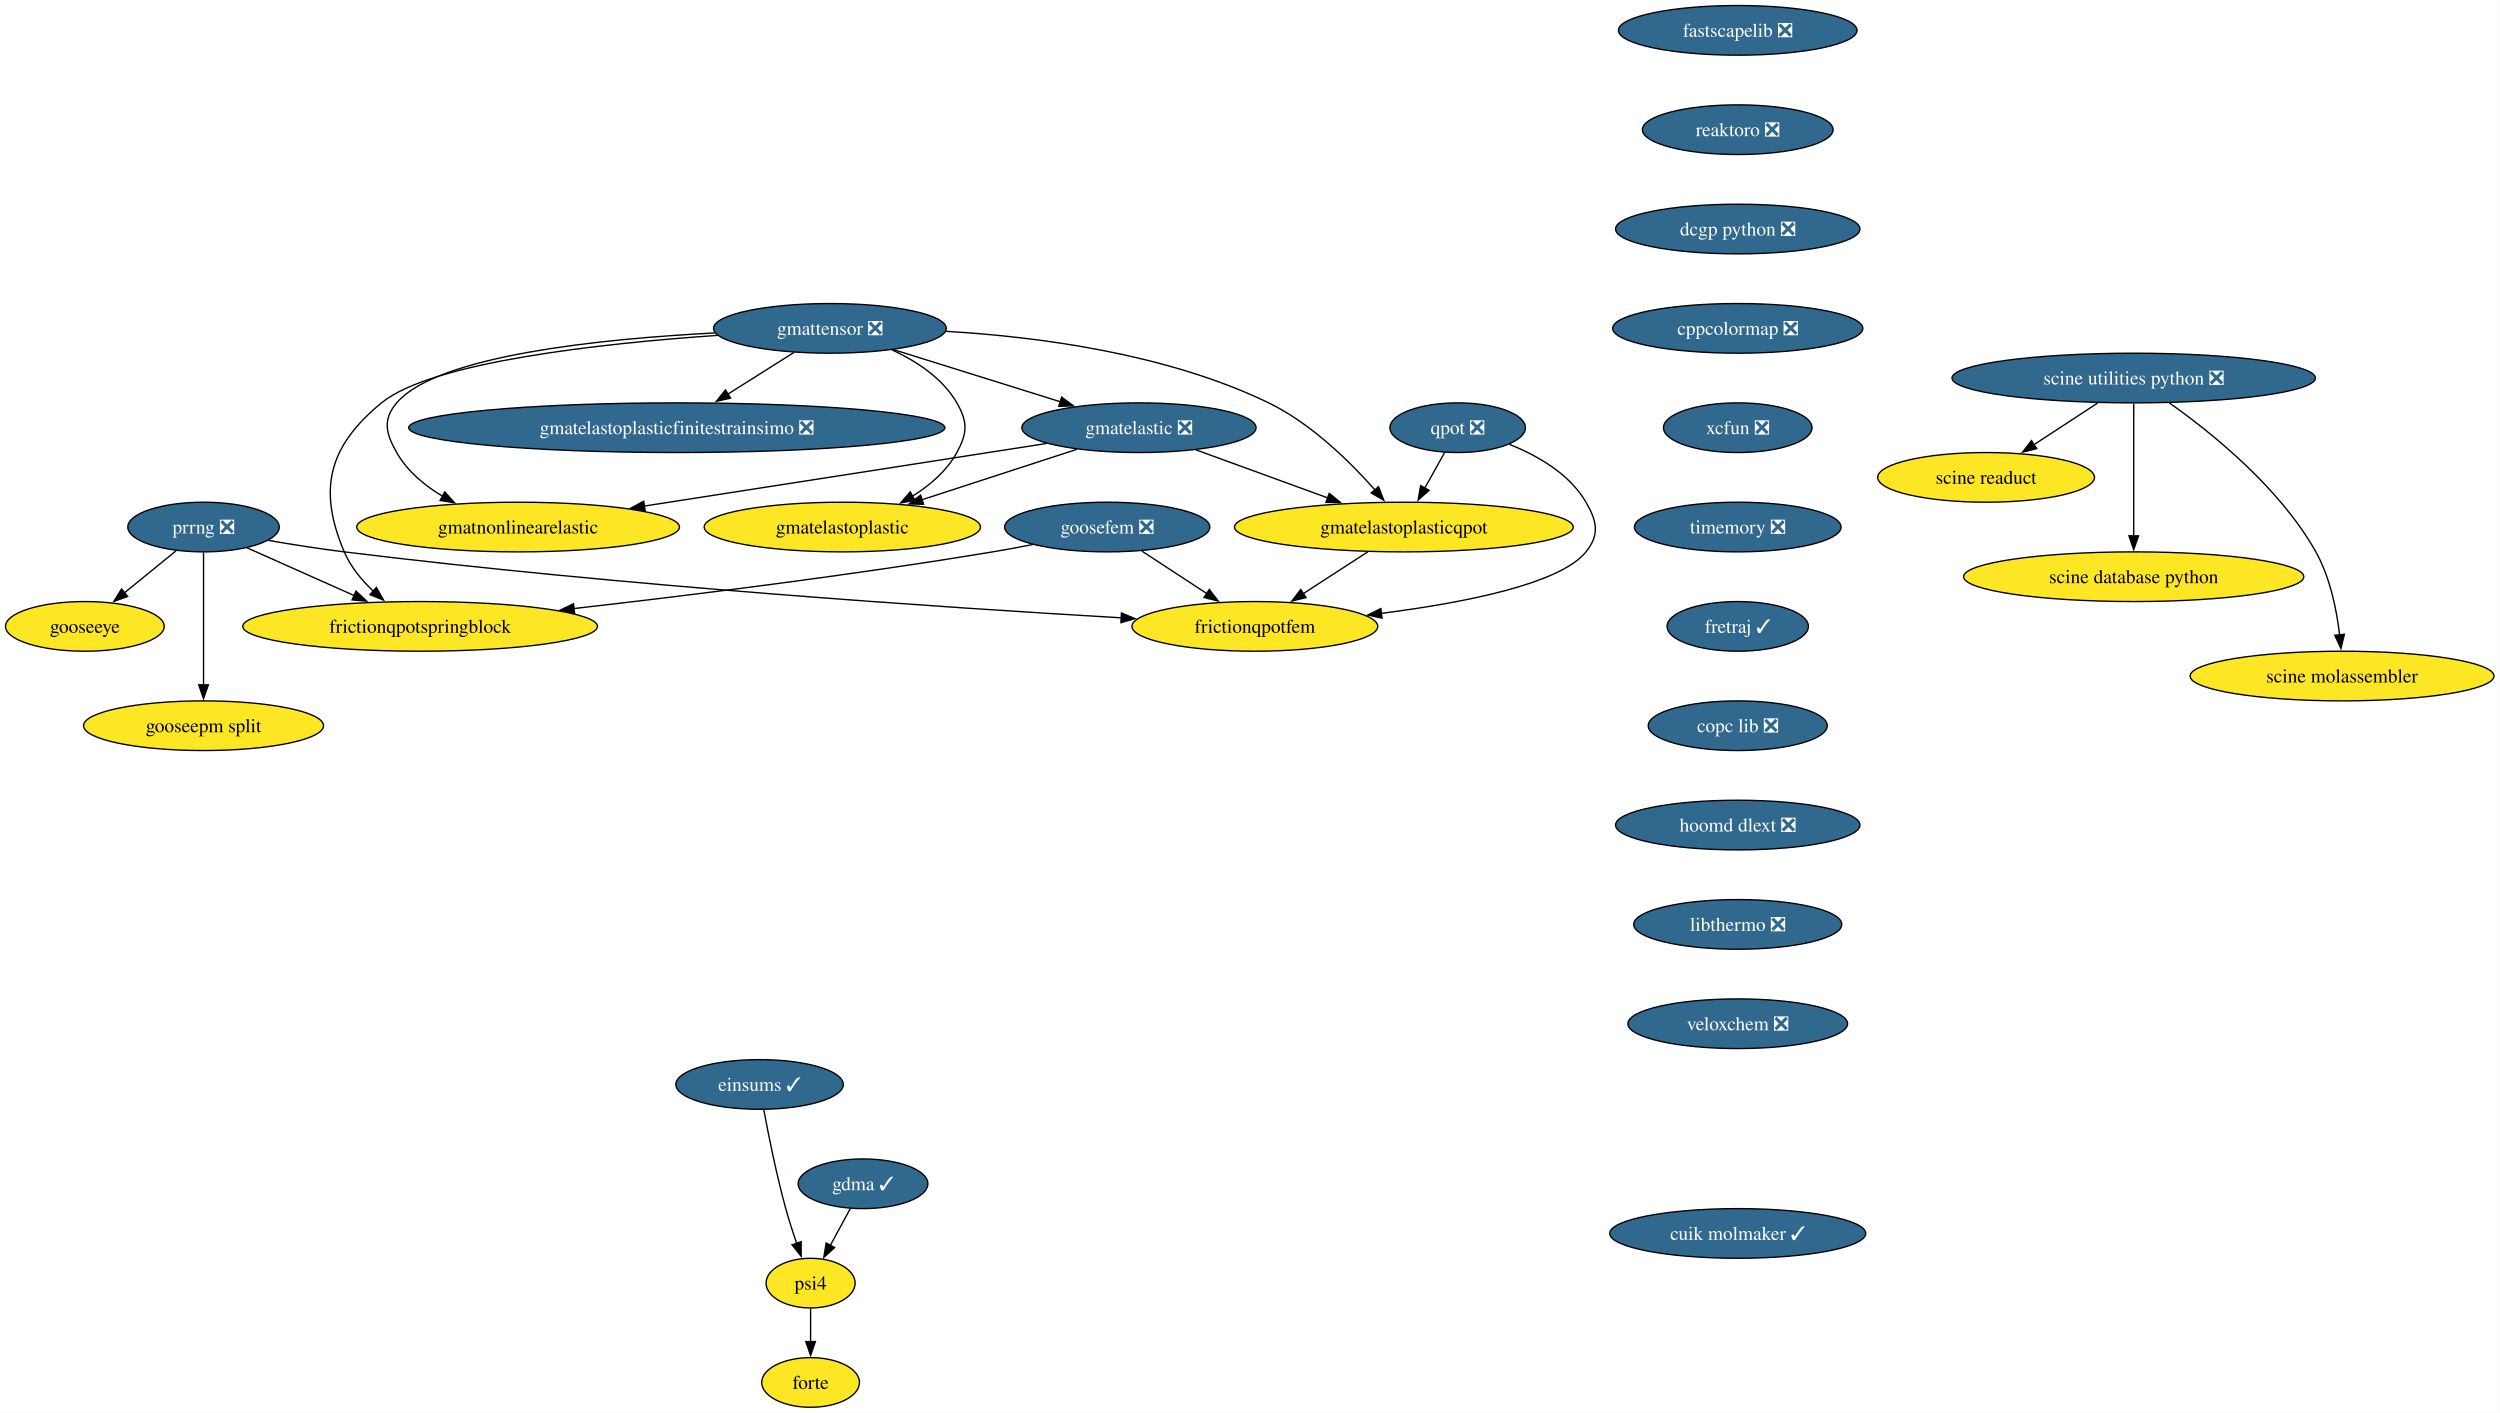
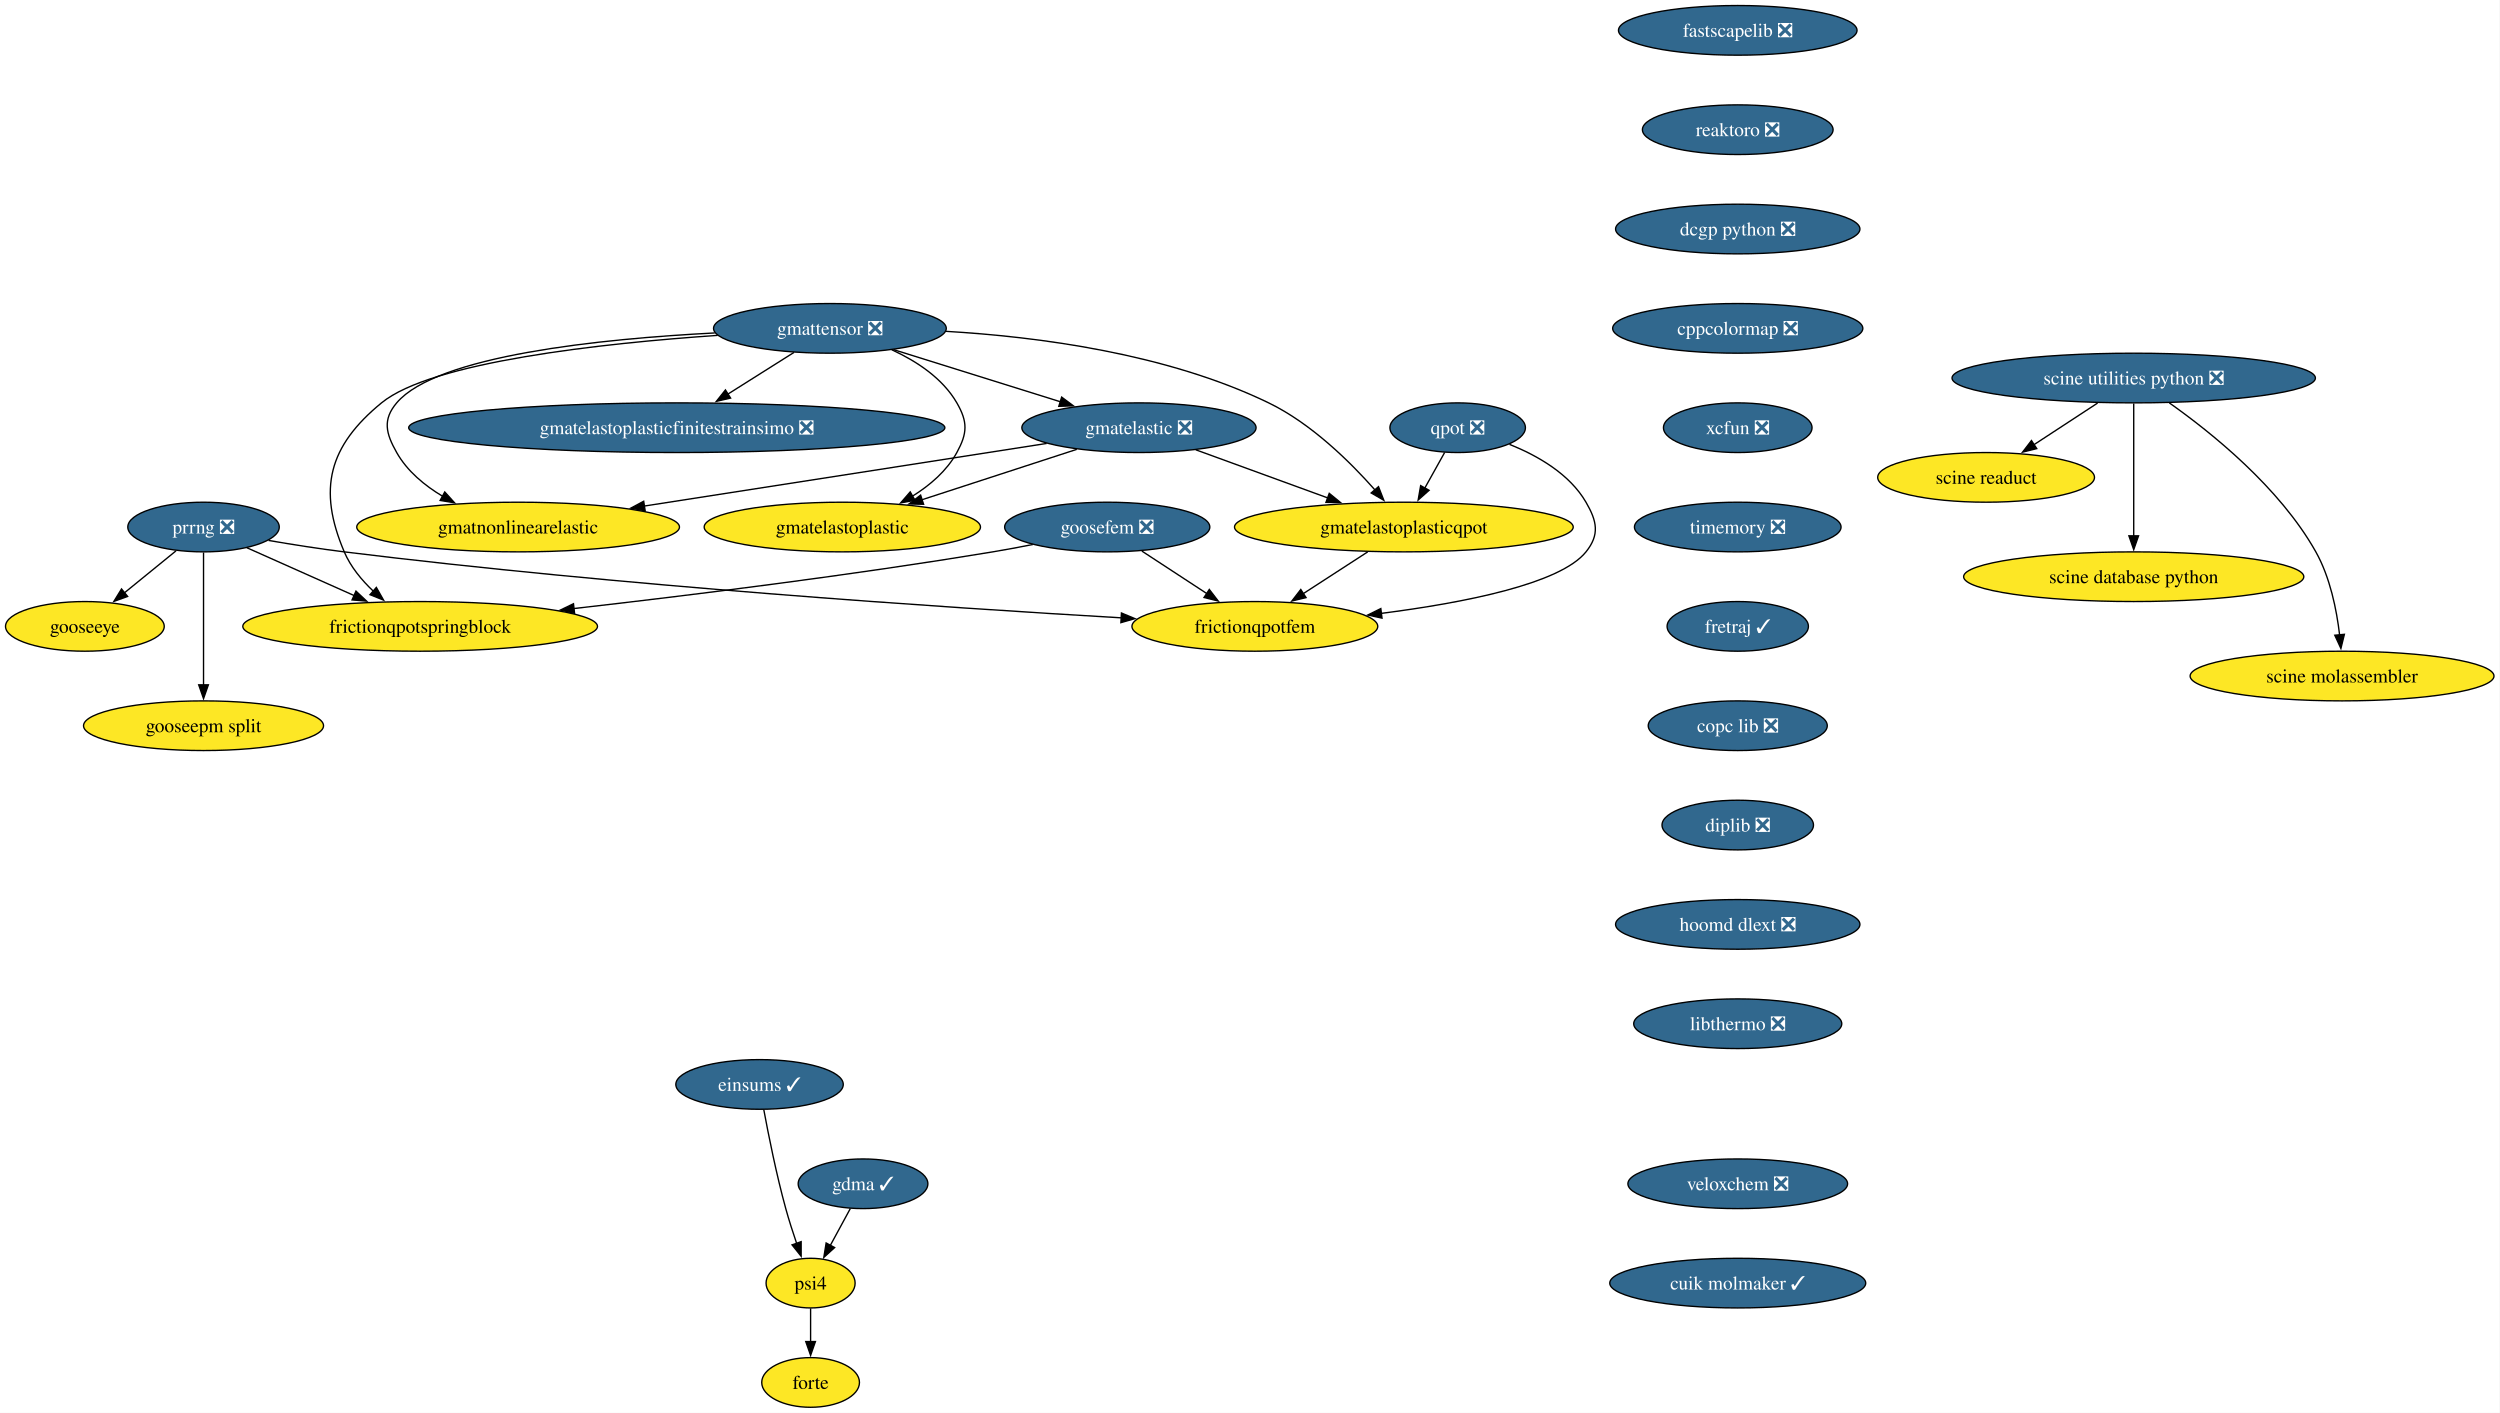
<svg xmlns="http://www.w3.org/2000/svg" xmlns:xlink="http://www.w3.org/1999/xlink" width="1812pt" height="1024pt" viewBox="0.00 0.00 1812.00 1024.00">
  <g id="graph0" class="graph" transform="scale(1 1) rotate(0) translate(4 1020)">
    <polygon fill="white" stroke="none" points="-4,4 -4,-1020 1807.65,-1020 1807.65,4 -4,4" />
    <g id="node1" class="node">
      <g id="a_node1">
        <a xlink:href="https://github.com/conda-forge/fastscapelib-feedstock/pull/22" xlink:title="fastscapelib ❎">
          <ellipse fill="#31688e" stroke="black" cx="1255.52" cy="-998" rx="86.46" ry="18" />
          <text xml:space="preserve" text-anchor="middle" x="1255.52" y="-993.33" font-family="Times,serif" font-size="14.00" fill="white">fastscapelib ❎</text>
        </a>
      </g>
    </g>
    <g id="node2" class="node">
      <g id="a_node2">
        <a xlink:href="https://github.com/conda-forge/reaktoro-feedstock/pull/125" xlink:title="reaktoro ❎">
          <ellipse fill="#31688e" stroke="black" cx="1255.52" cy="-926" rx="69.1" ry="18" />
          <text xml:space="preserve" text-anchor="middle" x="1255.52" y="-921.33" font-family="Times,serif" font-size="14.00" fill="white">reaktoro ❎</text>
        </a>
      </g>
    </g>
    <g id="node3" class="node">
      <g id="a_node3">
        <a xlink:href="https://github.com/conda-forge/dcgp-python-feedstock/pull/29" xlink:title="dcgp python ❎">
          <ellipse fill="#31688e" stroke="black" cx="1255.52" cy="-854" rx="88.56" ry="18" />
          <text xml:space="preserve" text-anchor="middle" x="1255.52" y="-849.33" font-family="Times,serif" font-size="14.00" fill="white">dcgp python ❎</text>
        </a>
      </g>
    </g>
    <g id="node4" class="node">
      <g id="a_node4">
        <a xlink:href="https://github.com/conda-forge/cppcolormap-feedstock/pull/35" xlink:title="cppcolormap ❎">
          <ellipse fill="#31688e" stroke="black" cx="1255.52" cy="-782" rx="90.67" ry="18" />
          <text xml:space="preserve" text-anchor="middle" x="1255.52" y="-777.33" font-family="Times,serif" font-size="14.00" fill="white">cppcolormap ❎</text>
        </a>
      </g>
    </g>
    <g id="node5" class="node">
      <g id="a_node5">
        <a xlink:href="https://github.com/conda-forge/xcfun-feedstock/pull/20" xlink:title="xcfun ❎">
          <ellipse fill="#31688e" stroke="black" cx="1255.52" cy="-710" rx="53.84" ry="18" />
          <text xml:space="preserve" text-anchor="middle" x="1255.52" y="-705.33" font-family="Times,serif" font-size="14.00" fill="white">xcfun ❎</text>
        </a>
      </g>
    </g>
    <g id="node16" class="node">
      <g id="a_node16">
        <a xlink:href="https://github.com/conda-forge/timemory-feedstock/pull/22" xlink:title="timemory ❎">
          <ellipse fill="#31688e" stroke="black" cx="1255.52" cy="-638" rx="74.88" ry="18" />
          <text xml:space="preserve" text-anchor="middle" x="1255.52" y="-633.33" font-family="Times,serif" font-size="14.00" fill="white">timemory ❎</text>
        </a>
      </g>
    </g>
    <g id="node6" class="node">
      <g id="a_node6">
        <a xlink:href="https://github.com/conda-forge/gooseeye-feedstock" xlink:title="gooseeye">
          <ellipse fill="#fde725" stroke="black" cx="57.52" cy="-566" rx="57.52" ry="18" />
          <text xml:space="preserve" text-anchor="middle" x="57.52" y="-561.33" font-family="Times,serif" font-size="14.00">gooseeye</text>
        </a>
      </g>
    </g>
    <g id="node7" class="node">
      <g id="a_node7">
        <a xlink:href="https://github.com/conda-forge/gmatelastoplastic-feedstock" xlink:title="gmatelastoplastic">
          <ellipse fill="#fde725" stroke="black" cx="606.52" cy="-638" rx="100.14" ry="18" />
          <text xml:space="preserve" text-anchor="middle" x="606.52" y="-633.33" font-family="Times,serif" font-size="14.00">gmatelastoplastic</text>
        </a>
      </g>
    </g>
    <g id="node8" class="node">
      <g id="a_node8">
        <a xlink:href="https://github.com/conda-forge/gmatelastoplasticqpot-feedstock" xlink:title="gmatelastoplasticqpot">
          <ellipse fill="#fde725" stroke="black" cx="1013.52" cy="-638" rx="122.76" ry="18" />
          <text xml:space="preserve" text-anchor="middle" x="1013.52" y="-633.33" font-family="Times,serif" font-size="14.00">gmatelastoplasticqpot</text>
        </a>
      </g>
    </g>
    <g id="node9" class="node">
      <g id="a_node9">
        <a xlink:href="https://github.com/conda-forge/frictionqpotfem-feedstock" xlink:title="frictionqpotfem">
          <ellipse fill="#fde725" stroke="black" cx="905.52" cy="-566" rx="89.09" ry="18" />
          <text xml:space="preserve" text-anchor="middle" x="905.52" y="-561.33" font-family="Times,serif" font-size="14.00">frictionqpotfem</text>
        </a>
      </g>
    </g>
    <g id="edge5" class="edge">
      <path fill="none" stroke="black" d="M987.38,-620.05C973.35,-610.96 955.86,-599.63 940.65,-589.77" />
      <polygon fill="black" stroke="black" points="942.62,-586.87 932.32,-584.37 938.81,-592.75 942.62,-586.87" />
    </g>
    <g id="node10" class="node">
      <g id="a_node10">
        <a xlink:href="https://github.com/conda-forge/gmatelastoplasticfinitestrainsimo-feedstock/pull/20" xlink:title="gmatelastoplasticfinitestrainsimo ❎">
          <ellipse fill="#31688e" stroke="black" cx="486.52" cy="-710" rx="194.31" ry="18" />
          <text xml:space="preserve" text-anchor="middle" x="486.52" y="-705.33" font-family="Times,serif" font-size="14.00" fill="white">gmatelastoplasticfinitestrainsimo ❎</text>
        </a>
      </g>
    </g>
    <g id="node11" class="node">
      <g id="a_node11">
        <a xlink:href="https://github.com/conda-forge/gmatnonlinearelastic-feedstock" xlink:title="gmatnonlinearelastic">
          <ellipse fill="#fde725" stroke="black" cx="371.52" cy="-638" rx="116.97" ry="18" />
          <text xml:space="preserve" text-anchor="middle" x="371.52" y="-633.33" font-family="Times,serif" font-size="14.00">gmatnonlinearelastic</text>
        </a>
      </g>
    </g>
    <g id="node12" class="node">
      <g id="a_node12">
        <a xlink:href="https://github.com/conda-forge/gmatelastic-feedstock/pull/28" xlink:title="gmatelastic ❎">
          <ellipse fill="#31688e" stroke="black" cx="821.52" cy="-710" rx="84.88" ry="18" />
          <text xml:space="preserve" text-anchor="middle" x="821.52" y="-705.33" font-family="Times,serif" font-size="14.00" fill="white">gmatelastic ❎</text>
        </a>
      </g>
    </g>
    <g id="edge6" class="edge">
      <path fill="none" stroke="black" d="M776.45,-694.33C743.75,-683.68 699.27,-669.2 664.01,-657.72" />
      <polygon fill="black" stroke="black" points="665.42,-654.5 654.83,-654.73 663.26,-661.15 665.42,-654.5" />
    </g>
    <g id="edge7" class="edge">
      <path fill="none" stroke="black" d="M862.71,-693.98C890.7,-683.78 928.05,-670.16 958.57,-659.03" />
      <polygon fill="black" stroke="black" points="959.44,-662.44 967.63,-655.73 957.04,-655.87 959.44,-662.44" />
    </g>
    <g id="edge8" class="edge">
      <path fill="none" stroke="black" d="M754.64,-698.6C677.23,-686.56 549.35,-666.66 462.84,-653.2" />
      <polygon fill="black" stroke="black" points="463.62,-649.78 453.2,-651.71 462.55,-656.7 463.62,-649.78" />
    </g>
    <g id="node13" class="node">
      <g id="a_node13">
        <a xlink:href="https://github.com/conda-forge/goosefem-feedstock/pull/66" xlink:title="goosefem ❎">
          <ellipse fill="#31688e" stroke="black" cx="798.52" cy="-638" rx="74.36" ry="18" />
          <text xml:space="preserve" text-anchor="middle" x="798.52" y="-633.33" font-family="Times,serif" font-size="14.00" fill="white">goosefem ❎</text>
        </a>
      </g>
    </g>
    <g id="edge9" class="edge">
      <path fill="none" stroke="black" d="M823.61,-620.59C837.73,-611.35 855.56,-599.68 870.99,-589.59" />
      <polygon fill="black" stroke="black" points="872.5,-592.78 878.95,-584.38 868.67,-586.93 872.5,-592.78" />
    </g>
    <g id="node14" class="node">
      <g id="a_node14">
        <a xlink:href="https://github.com/conda-forge/frictionqpotspringblock-feedstock" xlink:title="frictionqpotspringblock">
          <ellipse fill="#fde725" stroke="black" cx="300.52" cy="-566" rx="128.55" ry="18" />
          <text xml:space="preserve" text-anchor="middle" x="300.52" y="-561.33" font-family="Times,serif" font-size="14.00">frictionqpotspringblock</text>
        </a>
      </g>
    </g>
    <g id="edge10" class="edge">
      <path fill="none" stroke="black" d="M744.61,-625.35C734.95,-623.43 724.95,-621.57 715.52,-620 613.11,-603 495.69,-588.46 411.94,-578.93" />
      <polygon fill="black" stroke="black" points="412.45,-575.47 402.12,-577.82 411.66,-582.42 412.45,-575.47" />
    </g>
    <g id="node15" class="node">
      <g id="a_node15">
        <a xlink:href="https://github.com/conda-forge/qpot-feedstock/pull/58" xlink:title="qpot ❎">
          <ellipse fill="#31688e" stroke="black" cx="1052.52" cy="-710" rx="49.1" ry="18" />
          <text xml:space="preserve" text-anchor="middle" x="1052.52" y="-705.33" font-family="Times,serif" font-size="14.00" fill="white">qpot ❎</text>
        </a>
      </g>
    </g>
    <g id="edge11" class="edge">
      <path fill="none" stroke="black" d="M1043.08,-692.05C1038.74,-684.26 1033.48,-674.82 1028.61,-666.08" />
      <polygon fill="black" stroke="black" points="1031.81,-664.63 1023.88,-657.6 1025.69,-668.04 1031.81,-664.63" />
    </g>
    <g id="edge12" class="edge">
      <path fill="none" stroke="black" d="M1090.06,-697.93C1110.32,-689.82 1133.57,-676.57 1145.52,-656 1153.56,-642.17 1155.54,-632.47 1145.52,-620 1126.82,-596.72 1056.81,-583.05 997.2,-575.44" />
      <polygon fill="black" stroke="black" points="997.68,-571.98 987.32,-574.23 996.82,-578.92 997.68,-571.98" />
    </g>
    <g id="node20" class="node">
      <g id="a_node20">
        <a xlink:href="https://github.com/conda-forge/fretraj-feedstock/pull/12" xlink:title="fretraj ✓">
          <ellipse fill="#31688e" stroke="black" cx="1255.52" cy="-566" rx="51.21" ry="18" />
          <text xml:space="preserve" text-anchor="middle" x="1255.52" y="-561.33" font-family="Times,serif" font-size="14.00" fill="white">fretraj ✓</text>
        </a>
      </g>
    </g>
    <g id="node17" class="node">
      <g id="a_node17">
        <a xlink:href="https://github.com/conda-forge/gmattensor-feedstock/pull/42" xlink:title="gmattensor ❎">
          <ellipse fill="#31688e" stroke="black" cx="597.52" cy="-782" rx="84.35" ry="18" />
          <text xml:space="preserve" text-anchor="middle" x="597.52" y="-777.33" font-family="Times,serif" font-size="14.00" fill="white">gmattensor ❎</text>
        </a>
      </g>
    </g>
    <g id="edge14" class="edge">
      <path fill="none" stroke="black" d="M642.3,-766.52C660.29,-758.25 679.19,-745.87 689.52,-728 697.53,-714.15 697.21,-706.03 689.52,-692 682.25,-678.74 670.1,-668.31 657.3,-660.35" />
      <polygon fill="black" stroke="black" points="659.2,-657.4 648.78,-655.48 655.73,-663.48 659.2,-657.4" />
    </g>
    <g id="edge15" class="edge">
      <path fill="none" stroke="black" d="M681.45,-779.85C747.94,-775.99 841.61,-763.82 915.52,-728 946.33,-713.07 974.46,-685.38 992.61,-664.84" />
      <polygon fill="black" stroke="black" points="995.14,-667.27 999,-657.4 989.82,-662.71 995.14,-667.27" />
    </g>
    <g id="edge16" class="edge">
      <path fill="none" stroke="black" d="M571.5,-764.59C557.17,-755.55 539.15,-744.19 523.4,-734.25" />
      <polygon fill="black" stroke="black" points="525.54,-731.47 515.21,-729.09 521.8,-737.39 525.54,-731.47" />
    </g>
    <g id="edge17" class="edge">
      <path fill="none" stroke="black" d="M514.06,-778.68C431.22,-774.41 312.52,-762.3 283.52,-728 273.19,-715.78 275.65,-705.93 283.52,-692 291.15,-678.51 303.74,-668.07 317.04,-660.16" />
      <polygon fill="black" stroke="black" points="318.36,-663.43 325.47,-655.57 315.01,-657.28 318.36,-663.43" />
    </g>
    <g id="edge18" class="edge">
      <path fill="none" stroke="black" d="M643.66,-766.58C678.75,-755.62 727.21,-740.47 764.69,-728.76" />
      <polygon fill="black" stroke="black" points="765.49,-732.18 774,-725.85 763.41,-725.49 765.49,-732.18" />
    </g>
    <g id="edge19" class="edge">
      <path fill="none" stroke="black" d="M516.2,-776.93C432.33,-771.16 308.83,-757.77 272.52,-728 234.26,-696.63 226.16,-665.53 245.52,-620 250.11,-609.2 258.1,-599.53 266.59,-591.51" />
      <polygon fill="black" stroke="black" points="268.77,-594.25 274,-585.04 264.17,-588.98 268.77,-594.25" />
    </g>
    <g id="node18" class="node">
      <g id="a_node18">
        <a xlink:href="https://github.com/conda-forge/prrng-feedstock/pull/67" xlink:title="prrng ❎">
          <ellipse fill="#31688e" stroke="black" cx="143.52" cy="-638" rx="54.89" ry="18" />
          <text xml:space="preserve" text-anchor="middle" x="143.52" y="-633.33" font-family="Times,serif" font-size="14.00" fill="white">prrng ❎</text>
        </a>
      </g>
    </g>
    <g id="edge20" class="edge">
      <path fill="none" stroke="black" d="M123.58,-620.76C112.4,-611.66 98.26,-600.16 85.94,-590.13" />
      <polygon fill="black" stroke="black" points="88.5,-587.7 78.53,-584.1 84.08,-593.13 88.5,-587.7" />
    </g>
    <g id="edge21" class="edge">
      <path fill="none" stroke="black" d="M190.63,-628.29C207.85,-625.33 227.53,-622.22 245.52,-620 445,-595.41 679.88,-579.69 808.74,-572.19" />
      <polygon fill="black" stroke="black" points="808.82,-575.69 818.6,-571.62 808.42,-568.7 808.82,-575.69" />
    </g>
    <g id="edge22" class="edge">
      <path fill="none" stroke="black" d="M174.92,-623C197.15,-613.09 227.39,-599.61 252.63,-588.35" />
      <polygon fill="black" stroke="black" points="254.01,-591.57 261.72,-584.3 251.16,-585.18 254.01,-591.57" />
    </g>
    <g id="node19" class="node">
      <g id="a_node19">
        <a xlink:href="https://github.com/conda-forge/gooseepm-split-feedstock" xlink:title="gooseepm split">
          <ellipse fill="#fde725" stroke="black" cx="143.52" cy="-494" rx="86.98" ry="18" />
          <text xml:space="preserve" text-anchor="middle" x="143.52" y="-489.32" font-family="Times,serif" font-size="14.00">gooseepm split</text>
        </a>
      </g>
    </g>
    <g id="edge23" class="edge">
      <path fill="none" stroke="black" d="M143.52,-619.59C143.52,-595.61 143.52,-552.14 143.52,-523.42" />
      <polygon fill="black" stroke="black" points="147.02,-523.62 143.52,-513.62 140.02,-523.62 147.02,-523.62" />
    </g>
    <g id="node21" class="node">
      <g id="a_node21">
        <a xlink:href="https://github.com/conda-forge/copc-lib-feedstock/pull/35" xlink:title="copc lib ❎">
          <ellipse fill="#31688e" stroke="black" cx="1255.52" cy="-494" rx="64.89" ry="18" />
          <text xml:space="preserve" text-anchor="middle" x="1255.52" y="-489.32" font-family="Times,serif" font-size="14.00" fill="white">copc lib ❎</text>
        </a>
      </g>
    </g>
    <g id="node22" class="node">
      <g id="a_node22">
-         <a xlink:href="https://github.com/conda-forge/hoomd-dlext-feedstock/pull/17" xlink:title="hoomd dlext ❎">
-           <ellipse fill="#31688e" stroke="black" cx="1255.52" cy="-422" rx="88.56" ry="18" />
-           <text xml:space="preserve" text-anchor="middle" x="1255.52" y="-417.32" font-family="Times,serif" font-size="14.00" fill="white">hoomd dlext ❎</text>
+         <a xlink:href="https://github.com/conda-forge/diplib-feedstock/pull/19" xlink:title="diplib ❎">
+           <ellipse fill="#31688e" stroke="black" cx="1255.52" cy="-422" rx="54.89" ry="18" />
+           <text xml:space="preserve" text-anchor="middle" x="1255.52" y="-417.32" font-family="Times,serif" font-size="14.00" fill="white">diplib ❎</text>
        </a>
      </g>
    </g>
    <g id="node27" class="node">
      <g id="a_node27">
-         <a xlink:href="https://github.com/conda-forge/libthermo-feedstock/pull/20" xlink:title="libthermo ❎">
-           <ellipse fill="#31688e" stroke="black" cx="1255.52" cy="-350" rx="75.41" ry="18" />
-           <text xml:space="preserve" text-anchor="middle" x="1255.52" y="-345.32" font-family="Times,serif" font-size="14.00" fill="white">libthermo ❎</text>
+         <a xlink:href="https://github.com/conda-forge/hoomd-dlext-feedstock/pull/17" xlink:title="hoomd dlext ❎">
+           <ellipse fill="#31688e" stroke="black" cx="1255.52" cy="-350" rx="88.56" ry="18" />
+           <text xml:space="preserve" text-anchor="middle" x="1255.52" y="-345.32" font-family="Times,serif" font-size="14.00" fill="white">hoomd dlext ❎</text>
        </a>
      </g>
    </g>
    <g id="node23" class="node">
      <g id="a_node23">
        <a xlink:href="https://github.com/conda-forge/scine-utilities-python-feedstock/pull/21" xlink:title="scine utilities python ❎">
          <ellipse fill="#31688e" stroke="black" cx="1542.52" cy="-746" rx="131.7" ry="18" />
          <text xml:space="preserve" text-anchor="middle" x="1542.52" y="-741.33" font-family="Times,serif" font-size="14.00" fill="white">scine utilities python ❎</text>
        </a>
      </g>
    </g>
    <g id="node24" class="node">
      <g id="a_node24">
        <a xlink:href="https://github.com/conda-forge/scine-readuct-feedstock" xlink:title="scine readuct">
          <ellipse fill="#fde725" stroke="black" cx="1435.52" cy="-674" rx="78.57" ry="18" />
          <text xml:space="preserve" text-anchor="middle" x="1435.52" y="-669.33" font-family="Times,serif" font-size="14.00">scine readuct</text>
        </a>
      </g>
    </g>
    <g id="edge27" class="edge">
      <path fill="none" stroke="black" d="M1516.35,-727.88C1502.44,-718.78 1485.17,-707.48 1470.16,-697.66" />
      <polygon fill="black" stroke="black" points="1472.24,-694.84 1461.96,-692.29 1468.41,-700.7 1472.24,-694.84" />
    </g>
    <g id="node25" class="node">
      <g id="a_node25">
        <a xlink:href="https://github.com/conda-forge/scine-database-python-feedstock" xlink:title="scine database python">
          <ellipse fill="#fde725" stroke="black" cx="1542.52" cy="-602" rx="123.29" ry="18" />
          <text xml:space="preserve" text-anchor="middle" x="1542.52" y="-597.33" font-family="Times,serif" font-size="14.00">scine database python</text>
        </a>
      </g>
    </g>
    <g id="edge28" class="edge">
      <path fill="none" stroke="black" d="M1542.52,-727.59C1542.52,-703.61 1542.52,-660.14 1542.52,-631.42" />
      <polygon fill="black" stroke="black" points="1546.02,-631.62 1542.52,-621.62 1539.02,-631.62 1546.02,-631.62" />
    </g>
    <g id="node26" class="node">
      <g id="a_node26">
        <a xlink:href="https://github.com/conda-forge/scine-molassembler-feedstock" xlink:title="scine molassembler">
          <ellipse fill="#fde725" stroke="black" cx="1693.52" cy="-530" rx="110.13" ry="18" />
          <text xml:space="preserve" text-anchor="middle" x="1693.52" y="-525.33" font-family="Times,serif" font-size="14.00">scine molassembler</text>
        </a>
      </g>
    </g>
    <g id="edge29" class="edge">
      <path fill="none" stroke="black" d="M1568.31,-728C1598.67,-706.56 1648.26,-666.79 1674.52,-620 1684.88,-601.55 1689.6,-578.06 1691.74,-559.84" />
      <polygon fill="black" stroke="black" points="1695.22,-560.26 1692.69,-549.97 1688.25,-559.59 1695.22,-560.26" />
    </g>
    <g id="node28" class="node">
      <g id="a_node28">
-         <a xlink:href="https://github.com/conda-forge/veloxchem-feedstock/pull/22" xlink:title="veloxchem ❎">
-           <ellipse fill="#31688e" stroke="black" cx="1255.52" cy="-278" rx="79.62" ry="18" />
-           <text xml:space="preserve" text-anchor="middle" x="1255.52" y="-273.32" font-family="Times,serif" font-size="14.00" fill="white">veloxchem ❎</text>
+         <a xlink:href="https://github.com/conda-forge/libthermo-feedstock/pull/20" xlink:title="libthermo ❎">
+           <ellipse fill="#31688e" stroke="black" cx="1255.52" cy="-278" rx="75.41" ry="18" />
+           <text xml:space="preserve" text-anchor="middle" x="1255.52" y="-273.32" font-family="Times,serif" font-size="14.00" fill="white">libthermo ❎</text>
        </a>
      </g>
    </g>
    <g id="node29" class="node">
      <g id="a_node29">
+         <a xlink:href="https://github.com/conda-forge/veloxchem-feedstock/pull/22" xlink:title="veloxchem ❎">
+           <ellipse fill="#31688e" stroke="black" cx="1255.52" cy="-162" rx="79.62" ry="18" />
+           <text xml:space="preserve" text-anchor="middle" x="1255.52" y="-157.32" font-family="Times,serif" font-size="14.00" fill="white">veloxchem ❎</text>
+         </a>
+       </g>
+     </g>
+     <g id="node30" class="node">
+       <g id="a_node30">
+         <a xlink:href="https://github.com/conda-forge/cuik-molmaker-feedstock/pull/3" xlink:title="cuik molmaker ✓">
+           <ellipse fill="#31688e" stroke="black" cx="1255.52" cy="-90" rx="92.77" ry="18" />
+           <text xml:space="preserve" text-anchor="middle" x="1255.52" y="-85.33" font-family="Times,serif" font-size="14.00" fill="white">cuik molmaker ✓</text>
+         </a>
+       </g>
+     </g>
+     <g id="node31" class="node">
+       <g id="a_node31">
        <a xlink:href="https://github.com/conda-forge/psi4-feedstock" xlink:title="psi4">
          <ellipse fill="#fde725" stroke="black" cx="583.52" cy="-90" rx="32.27" ry="18" />
          <text xml:space="preserve" text-anchor="middle" x="583.52" y="-85.33" font-family="Times,serif" font-size="14.00">psi4</text>
        </a>
      </g>
    </g>
-     <g id="node30" class="node">
-       <g id="a_node30">
+     <g id="node32" class="node">
+       <g id="a_node32">
        <a xlink:href="https://github.com/conda-forge/forte-feedstock" xlink:title="forte">
          <ellipse fill="#fde725" stroke="black" cx="583.52" cy="-18" rx="35.42" ry="18" />
          <text xml:space="preserve" text-anchor="middle" x="583.52" y="-13.32" font-family="Times,serif" font-size="14.00">forte</text>
        </a>
      </g>
    </g>
-     <g id="edge32" class="edge">
+     <g id="edge33" class="edge">
      <path fill="none" stroke="black" d="M583.52,-71.7C583.52,-64.41 583.52,-55.73 583.52,-47.54" />
      <polygon fill="black" stroke="black" points="587.02,-47.62 583.52,-37.62 580.02,-47.62 587.02,-47.62" />
    </g>
-     <g id="node31" class="node">
-       <g id="a_node31">
+     <g id="node33" class="node">
+       <g id="a_node33">
        <a xlink:href="https://github.com/conda-forge/gdma-feedstock/pull/15" xlink:title="gdma ✓">
          <ellipse fill="#31688e" stroke="black" cx="621.52" cy="-162" rx="47" ry="18" />
          <text xml:space="preserve" text-anchor="middle" x="621.52" y="-157.32" font-family="Times,serif" font-size="14.00" fill="white">gdma ✓</text>
        </a>
      </g>
    </g>
-     <g id="edge33" class="edge">
+     <g id="edge34" class="edge">
      <path fill="none" stroke="black" d="M612.32,-144.05C607.97,-136.03 602.66,-126.26 597.8,-117.3" />
      <polygon fill="black" stroke="black" points="600.94,-115.76 593.1,-108.64 594.79,-119.1 600.94,-115.76" />
    </g>
-     <g id="node32" class="node">
-       <g id="a_node32">
+     <g id="node34" class="node">
+       <g id="a_node34">
        <a xlink:href="https://github.com/conda-forge/einsums-feedstock/pull/39" xlink:title="einsums ✓">
          <ellipse fill="#31688e" stroke="black" cx="546.52" cy="-234" rx="60.68" ry="18" />
          <text xml:space="preserve" text-anchor="middle" x="546.52" y="-229.32" font-family="Times,serif" font-size="14.00" fill="white">einsums ✓</text>
        </a>
      </g>
    </g>
-     <g id="edge34" class="edge">
+     <g id="edge35" class="edge">
      <path fill="none" stroke="black" d="M549.58,-215.79C552.92,-197.76 558.72,-168.68 565.52,-144 567.8,-135.72 570.65,-126.84 573.41,-118.77" />
      <polygon fill="black" stroke="black" points="576.67,-120.05 576.67,-109.46 570.06,-117.74 576.67,-120.05" />
    </g>
-     <g id="node33" class="node">
-       <g id="a_node33">
-         <a xlink:href="https://github.com/conda-forge/cuik-molmaker-feedstock/pull/3" xlink:title="cuik molmaker ✓">
-           <ellipse fill="#31688e" stroke="black" cx="1255.52" cy="-126" rx="92.77" ry="18" />
-           <text xml:space="preserve" text-anchor="middle" x="1255.52" y="-121.33" font-family="Times,serif" font-size="14.00" fill="white">cuik molmaker ✓</text>
-         </a>
-       </g>
-     </g>
  </g>
</svg>
